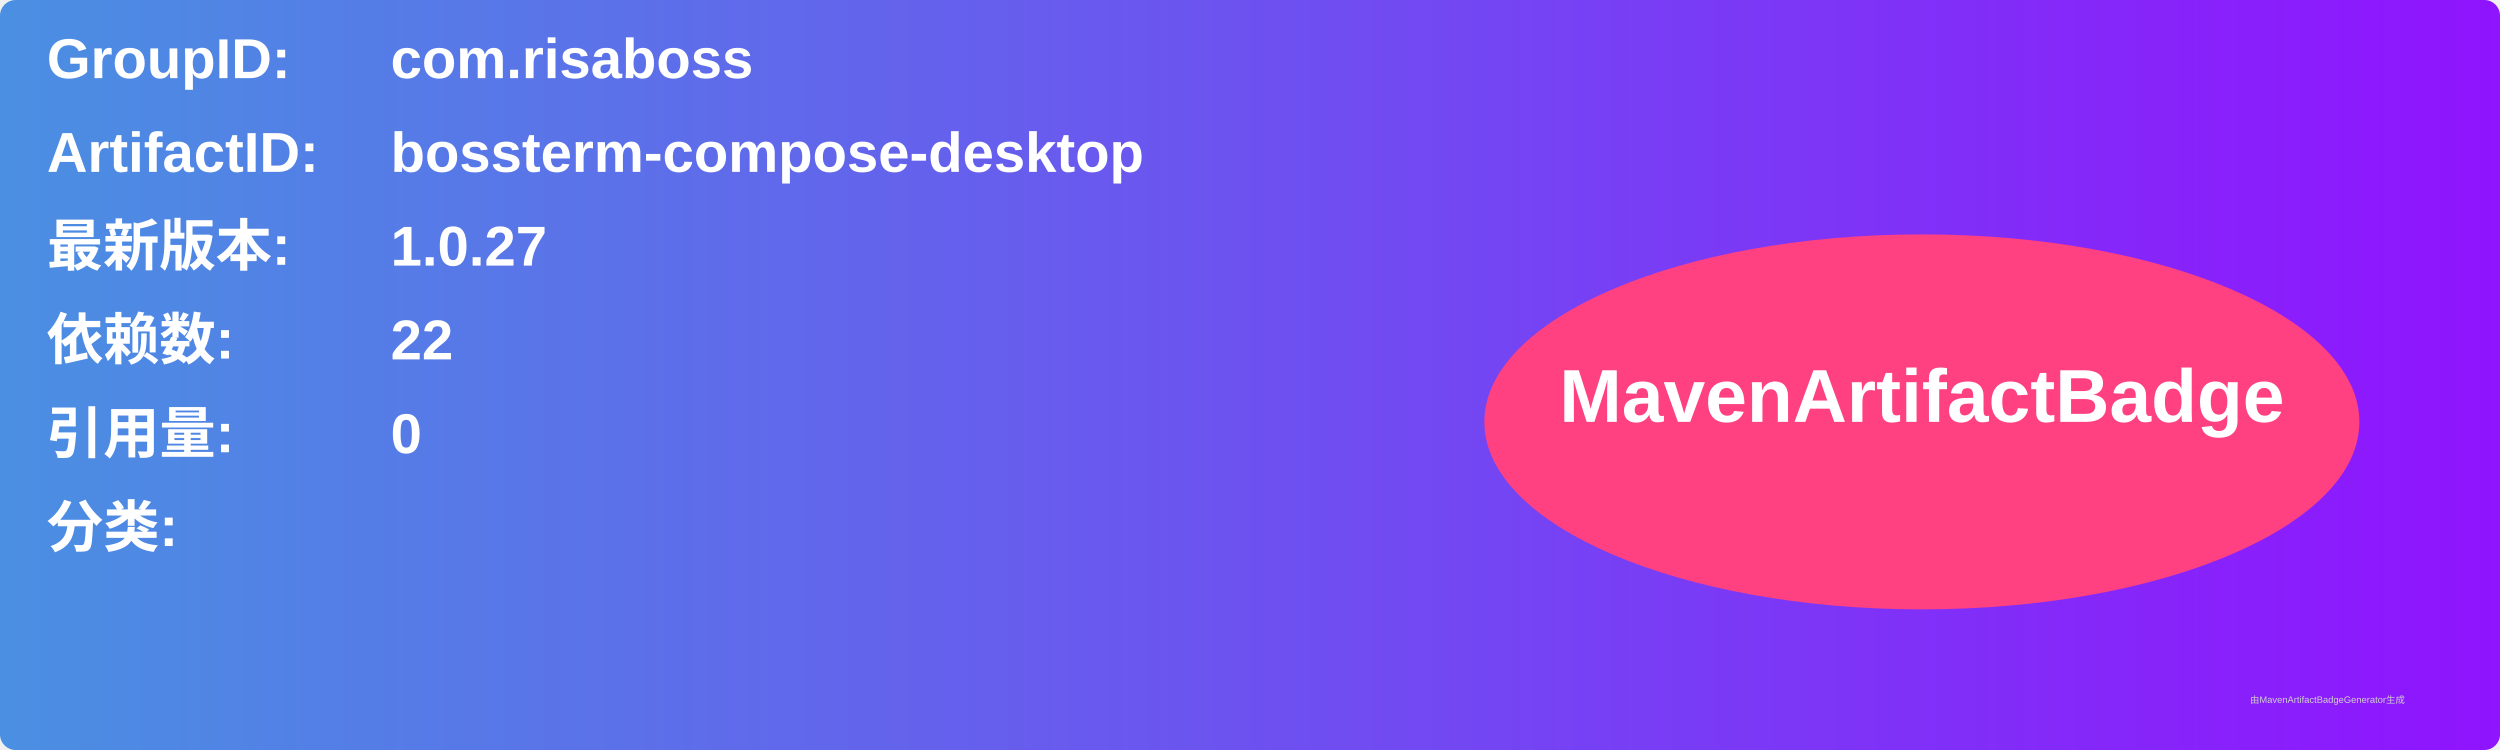
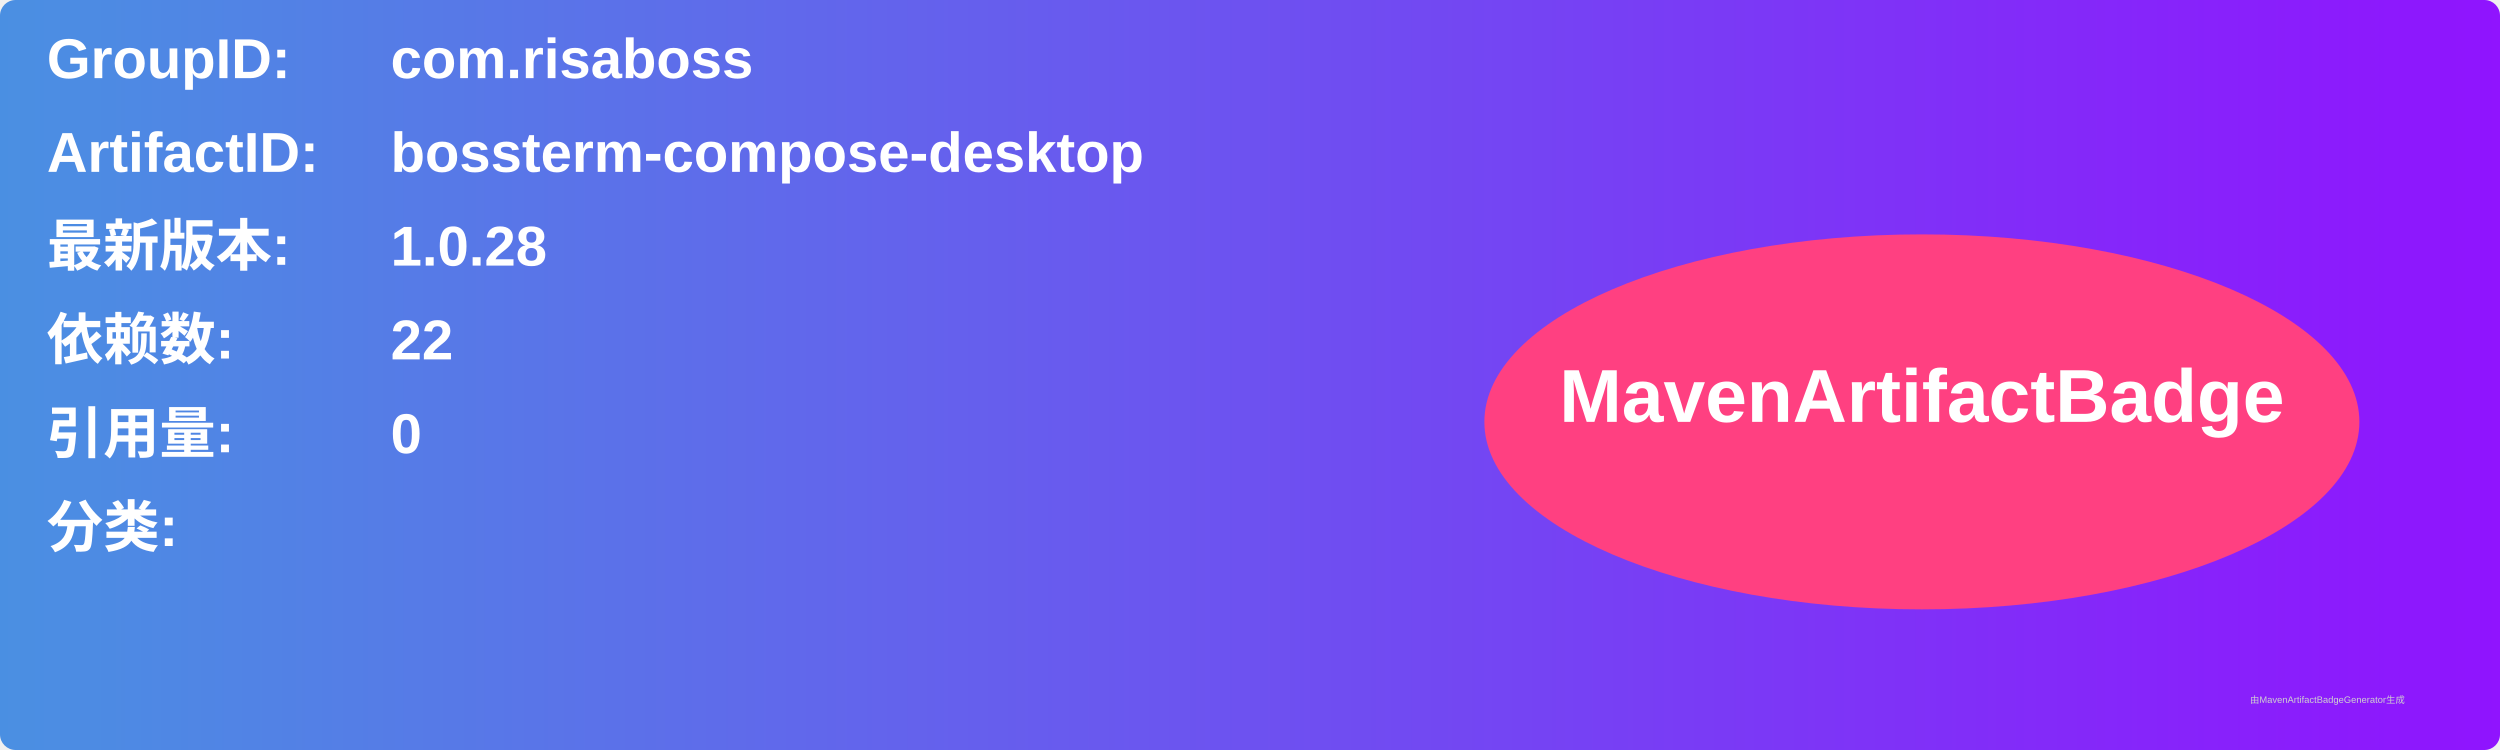
<svg xmlns="http://www.w3.org/2000/svg" width="800" height="240" viewBox="0 0 800 240">
  <linearGradient id="grad" x1="0%" y1="0%" x2="100%" y2="0%">
    <stop offset="0%" stop-color="#4a90e2" />
    <stop offset="100%" stop-color="#9013fe" />
  </linearGradient>
  <rect width="100%" height="100%" rx="5" ry="5" fill="url(#grad)" />
  <g transform="translate(15, 15)">
    <text x="0" y="10" font-family="Arial" font-size="18" fill="white" font-weight="bold" width="260">GroupID:</text>
    <text x="110" y="10" font-family="Arial" font-size="18" fill="white" font-weight="bold" width="460">com.risaboss</text>
    <text x="0" y="40" font-family="Arial" font-size="18" fill="white" font-weight="bold" width="260">ArtifactID:</text>
    <text x="110" y="40" font-family="Arial" font-size="18" fill="white" font-weight="bold" width="460">bossterm-compose-desktop</text>
    <text x="0" y="70" font-family="Arial" font-size="18" fill="white" font-weight="bold">最新版本:</text>
    <text x="110" y="70" font-family="Arial" font-size="18" fill="white" font-weight="bold">
-       <tspan font-weight="bold">1.0.27</tspan>
+       <tspan font-weight="bold">1.0.28</tspan>
    </text>
    <text x="0" y="100" font-family="Arial" font-size="18" fill="white" font-weight="bold">依赖数: </text>
    <text x="110" y="100" font-family="Arial" font-size="18" fill="white">
      <tspan font-weight="bold">22</tspan>
    </text>
    <text x="0" y="130" font-family="Arial" font-size="18" fill="white" font-weight="bold">引用量: </text>
    <text x="110" y="130" font-family="Arial" font-size="18" fill="white">
      <tspan font-weight="bold">0</tspan>
    </text>
    <text x="0" y="160" font-family="Arial" font-size="18" fill="white" font-weight="bold">分类:</text>
    <text x="10" y="190" font-family="Arial" font-size="10" fill="white">
      <tspan font-weight="bold" />
    </text>
    <ellipse cx="600" cy="120" rx="140" ry="60" fill="#ff4081" />
    <text x="600" y="120" text-anchor="middle" font-family="Arial" font-size="24" fill="white" font-weight="bold">MavenArtifactBadge</text>
  </g>
  <text x="720" y="225" font-family="Arial" font-size="3" fill="#d0d0d0">由MavenArtifactBadgeGenerator生成</text>
</svg>
